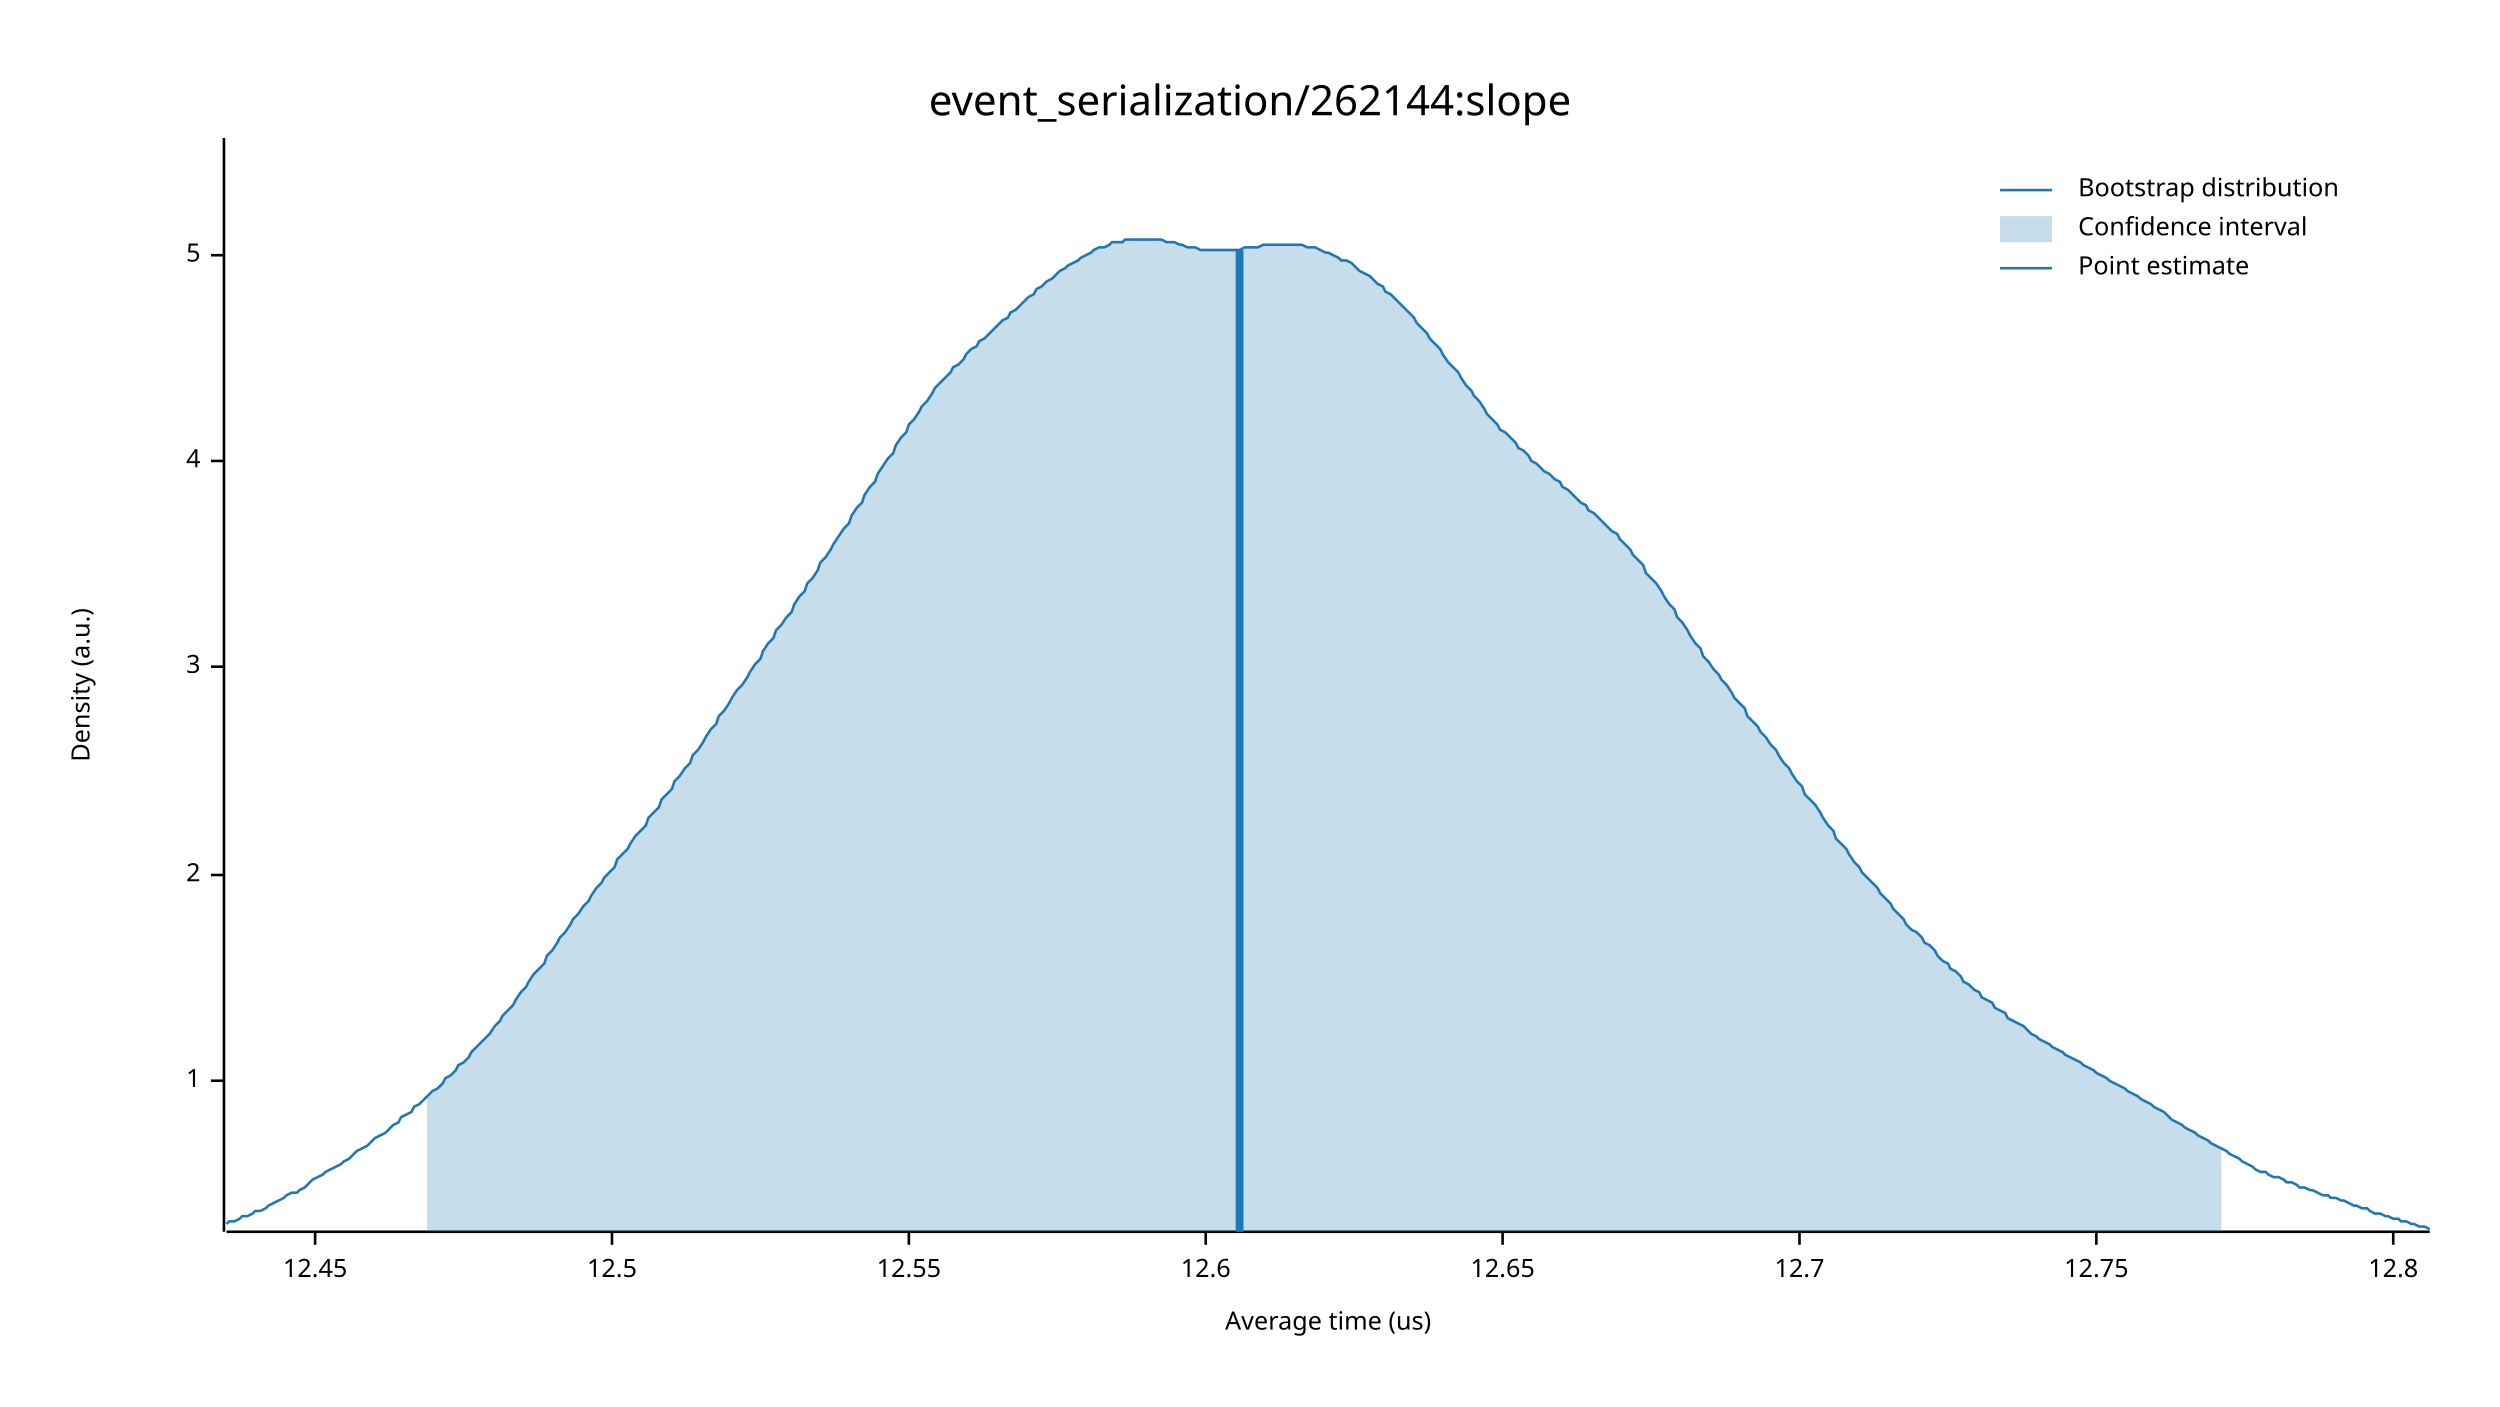
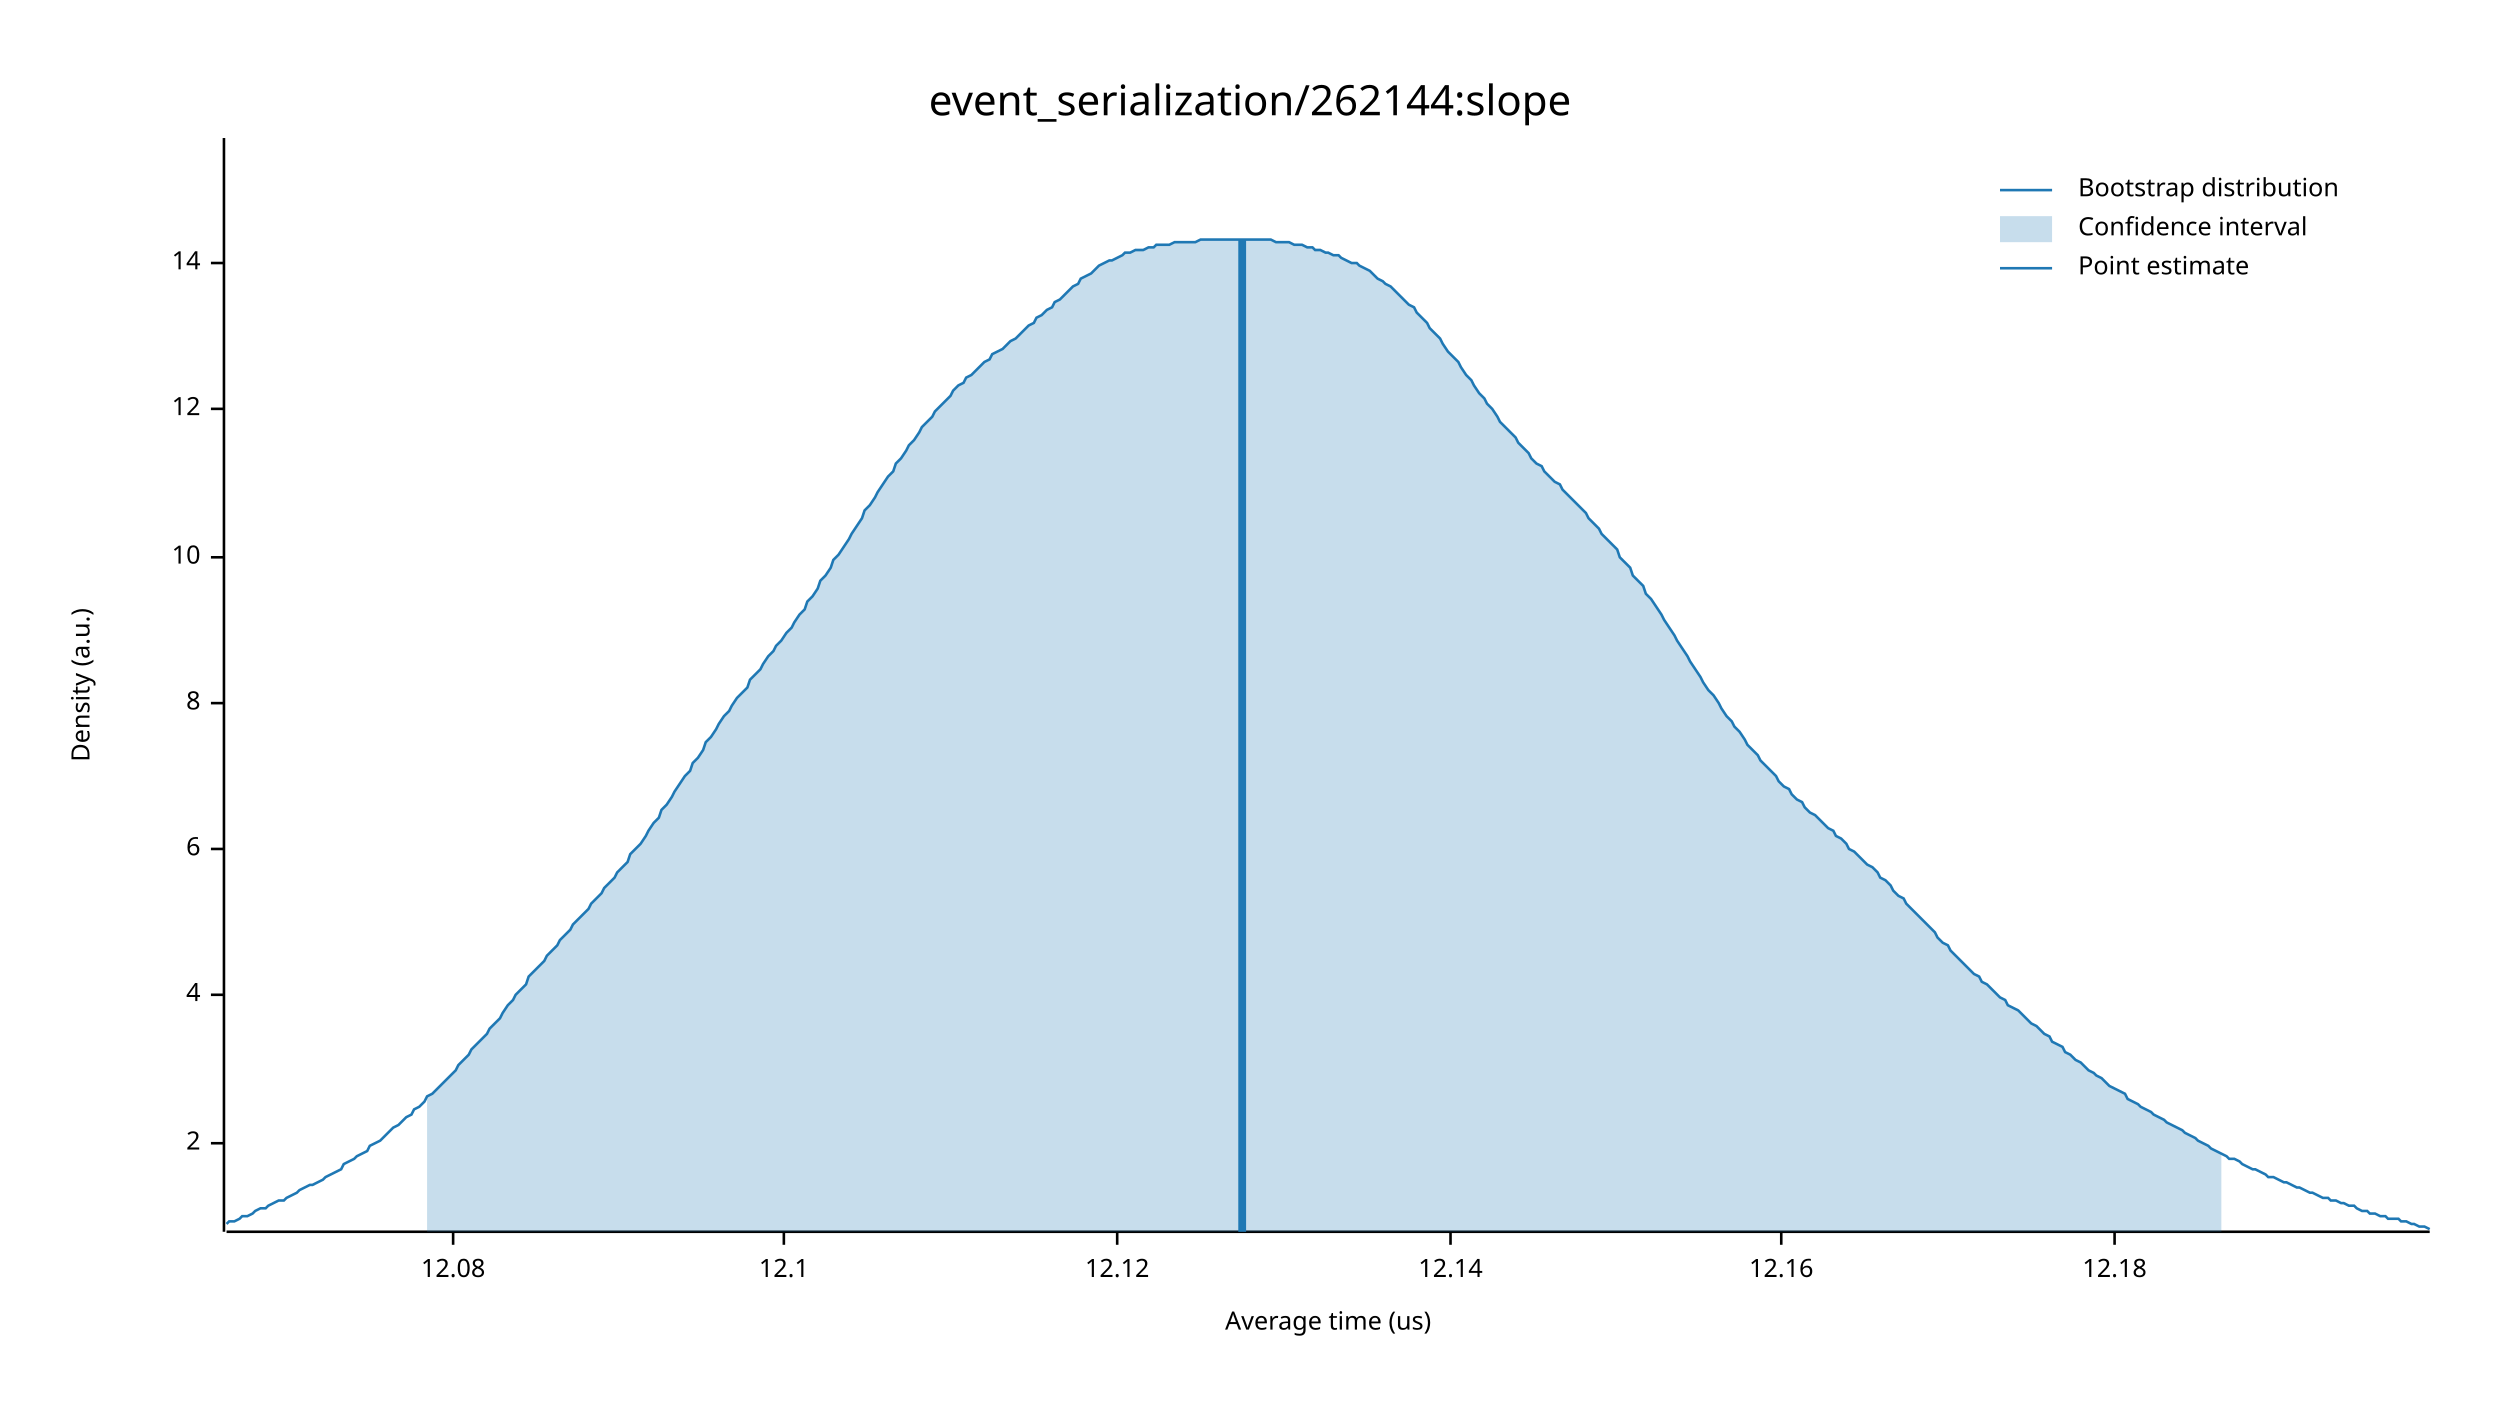
<svg xmlns="http://www.w3.org/2000/svg" width="960" height="540" viewBox="0 0 960 540">
  <text x="480" y="32" dy="0.76em" text-anchor="middle" font-family="sans-serif" font-size="16.129" opacity="1" fill="#000000">
event_serialization/262144:slope
</text>
  <text x="27" y="263" dy="0.76em" text-anchor="middle" font-family="sans-serif" font-size="9.677" opacity="1" fill="#000000" transform="rotate(270, 27, 263)">
Density (a.u.)
</text>
  <text x="510" y="513" dy="-0.5ex" text-anchor="middle" font-family="sans-serif" font-size="9.677" opacity="1" fill="#000000">
Average time (us)
</text>
  <polyline fill="none" opacity="1" stroke="#000000" stroke-width="1" points="86,53 86,473 " />
-   <text x="77" y="415" dy="0.5ex" text-anchor="end" font-family="sans-serif" font-size="9.677" opacity="1" fill="#000000">
- 1
- </text>
-   <polyline fill="none" opacity="1" stroke="#000000" stroke-width="1" points="81,415 86,415 " />
-   <text x="77" y="336" dy="0.5ex" text-anchor="end" font-family="sans-serif" font-size="9.677" opacity="1" fill="#000000">
+   <text x="77" y="439" dy="0.5ex" text-anchor="end" font-family="sans-serif" font-size="9.677" opacity="1" fill="#000000">
2
</text>
-   <polyline fill="none" opacity="1" stroke="#000000" stroke-width="1" points="81,336 86,336 " />
-   <text x="77" y="256" dy="0.5ex" text-anchor="end" font-family="sans-serif" font-size="9.677" opacity="1" fill="#000000">
- 3
- </text>
-   <polyline fill="none" opacity="1" stroke="#000000" stroke-width="1" points="81,256 86,256 " />
-   <text x="77" y="177" dy="0.5ex" text-anchor="end" font-family="sans-serif" font-size="9.677" opacity="1" fill="#000000">
+   <polyline fill="none" opacity="1" stroke="#000000" stroke-width="1" points="81,439 86,439 " />
+   <text x="77" y="382" dy="0.5ex" text-anchor="end" font-family="sans-serif" font-size="9.677" opacity="1" fill="#000000">
4
</text>
-   <polyline fill="none" opacity="1" stroke="#000000" stroke-width="1" points="81,177 86,177 " />
-   <text x="77" y="98" dy="0.5ex" text-anchor="end" font-family="sans-serif" font-size="9.677" opacity="1" fill="#000000">
- 5
+   <polyline fill="none" opacity="1" stroke="#000000" stroke-width="1" points="81,382 86,382 " />
+   <text x="77" y="326" dy="0.5ex" text-anchor="end" font-family="sans-serif" font-size="9.677" opacity="1" fill="#000000">
+ 6
</text>
-   <polyline fill="none" opacity="1" stroke="#000000" stroke-width="1" points="81,98 86,98 " />
+   <polyline fill="none" opacity="1" stroke="#000000" stroke-width="1" points="81,326 86,326 " />
+   <text x="77" y="270" dy="0.5ex" text-anchor="end" font-family="sans-serif" font-size="9.677" opacity="1" fill="#000000">
+ 8
+ </text>
+   <polyline fill="none" opacity="1" stroke="#000000" stroke-width="1" points="81,270 86,270 " />
+   <text x="77" y="214" dy="0.5ex" text-anchor="end" font-family="sans-serif" font-size="9.677" opacity="1" fill="#000000">
+ 10
+ </text>
+   <polyline fill="none" opacity="1" stroke="#000000" stroke-width="1" points="81,214 86,214 " />
+   <text x="77" y="157" dy="0.5ex" text-anchor="end" font-family="sans-serif" font-size="9.677" opacity="1" fill="#000000">
+ 12
+ </text>
+   <polyline fill="none" opacity="1" stroke="#000000" stroke-width="1" points="81,157 86,157 " />
+   <text x="77" y="101" dy="0.5ex" text-anchor="end" font-family="sans-serif" font-size="9.677" opacity="1" fill="#000000">
+ 14
+ </text>
+   <polyline fill="none" opacity="1" stroke="#000000" stroke-width="1" points="81,101 86,101 " />
  <polyline fill="none" opacity="1" stroke="#000000" stroke-width="1" points="87,473 933,473 " />
-   <text x="121" y="483" dy="0.76em" text-anchor="middle" font-family="sans-serif" font-size="9.677" opacity="1" fill="#000000">
- 12.45
+   <text x="174" y="483" dy="0.76em" text-anchor="middle" font-family="sans-serif" font-size="9.677" opacity="1" fill="#000000">
+ 12.08
</text>
-   <polyline fill="none" opacity="1" stroke="#000000" stroke-width="1" points="121,473 121,478 " />
-   <text x="235" y="483" dy="0.76em" text-anchor="middle" font-family="sans-serif" font-size="9.677" opacity="1" fill="#000000">
- 12.5
+   <polyline fill="none" opacity="1" stroke="#000000" stroke-width="1" points="174,473 174,478 " />
+   <text x="301" y="483" dy="0.76em" text-anchor="middle" font-family="sans-serif" font-size="9.677" opacity="1" fill="#000000">
+ 12.1
</text>
-   <polyline fill="none" opacity="1" stroke="#000000" stroke-width="1" points="235,473 235,478 " />
-   <text x="349" y="483" dy="0.76em" text-anchor="middle" font-family="sans-serif" font-size="9.677" opacity="1" fill="#000000">
- 12.55
+   <polyline fill="none" opacity="1" stroke="#000000" stroke-width="1" points="301,473 301,478 " />
+   <text x="429" y="483" dy="0.76em" text-anchor="middle" font-family="sans-serif" font-size="9.677" opacity="1" fill="#000000">
+ 12.12
</text>
-   <polyline fill="none" opacity="1" stroke="#000000" stroke-width="1" points="349,473 349,478 " />
-   <text x="463" y="483" dy="0.76em" text-anchor="middle" font-family="sans-serif" font-size="9.677" opacity="1" fill="#000000">
- 12.6
+   <polyline fill="none" opacity="1" stroke="#000000" stroke-width="1" points="429,473 429,478 " />
+   <text x="557" y="483" dy="0.76em" text-anchor="middle" font-family="sans-serif" font-size="9.677" opacity="1" fill="#000000">
+ 12.14
</text>
-   <polyline fill="none" opacity="1" stroke="#000000" stroke-width="1" points="463,473 463,478 " />
-   <text x="577" y="483" dy="0.76em" text-anchor="middle" font-family="sans-serif" font-size="9.677" opacity="1" fill="#000000">
- 12.65
+   <polyline fill="none" opacity="1" stroke="#000000" stroke-width="1" points="557,473 557,478 " />
+   <text x="684" y="483" dy="0.76em" text-anchor="middle" font-family="sans-serif" font-size="9.677" opacity="1" fill="#000000">
+ 12.16
</text>
-   <polyline fill="none" opacity="1" stroke="#000000" stroke-width="1" points="577,473 577,478 " />
-   <text x="691" y="483" dy="0.76em" text-anchor="middle" font-family="sans-serif" font-size="9.677" opacity="1" fill="#000000">
- 12.7
+   <polyline fill="none" opacity="1" stroke="#000000" stroke-width="1" points="684,473 684,478 " />
+   <text x="812" y="483" dy="0.76em" text-anchor="middle" font-family="sans-serif" font-size="9.677" opacity="1" fill="#000000">
+ 12.18
</text>
-   <polyline fill="none" opacity="1" stroke="#000000" stroke-width="1" points="691,473 691,478 " />
-   <text x="805" y="483" dy="0.76em" text-anchor="middle" font-family="sans-serif" font-size="9.677" opacity="1" fill="#000000">
- 12.75
- </text>
-   <polyline fill="none" opacity="1" stroke="#000000" stroke-width="1" points="805,473 805,478 " />
-   <text x="919" y="483" dy="0.76em" text-anchor="middle" font-family="sans-serif" font-size="9.677" opacity="1" fill="#000000">
- 12.8
- </text>
-   <polyline fill="none" opacity="1" stroke="#000000" stroke-width="1" points="919,473 919,478 " />
-   <polyline fill="none" opacity="1" stroke="#1F78B4" stroke-width="1" points="87,470 88,469 90,469 92,468 93,467 95,467 97,466 98,465 100,465 102,464 103,463 105,462 107,461 109,460 110,459 112,458 114,458 115,457 117,456 119,454 120,453 122,452 124,451 125,450 127,449 129,448 131,447 132,446 134,445 136,443 137,442 139,441 141,440 142,439 144,437 146,436 148,435 149,434 151,432 153,431 154,429 156,428 158,427 159,425 161,424 163,422 164,421 166,419 168,418 170,416 171,414 173,413 175,411 176,409 178,408 180,406 181,404 183,402 185,400 187,398 188,397 190,394 192,392 193,390 195,388 197,386 198,384 200,381 202,379 203,377 205,374 207,372 209,370 210,367 212,365 214,362 215,360 217,358 219,355 220,353 222,351 224,348 226,346 227,344 229,341 231,339 232,337 234,335 236,333 237,330 239,328 241,326 242,324 244,321 246,319 248,317 249,314 251,312 253,310 254,307 256,305 258,303 259,300 261,298 263,295 265,293 266,290 268,288 270,285 271,283 273,280 275,278 276,275 278,273 280,270 281,268 283,265 285,263 287,260 288,258 290,255 292,253 293,250 295,247 297,245 298,242 300,240 302,237 304,235 305,232 307,229 309,227 310,224 312,222 314,219 315,216 317,214 319,211 320,209 322,206 324,203 326,201 327,198 329,195 331,193 332,190 334,187 336,185 337,182 339,179 341,176 343,174 344,171 346,168 348,166 349,163 351,161 353,158 354,156 356,154 358,151 359,149 361,147 363,145 365,143 366,141 368,140 370,138 371,136 373,134 375,133 376,131 378,130 380,128 381,127 383,125 385,123 387,122 388,120 390,119 392,117 393,116 395,114 397,113 398,111 400,110 402,108 404,107 405,106 407,104 409,103 410,102 412,101 414,100 415,99 417,98 419,97 420,96 422,95 424,95 426,94 427,93 429,93 431,93 432,92 434,92 436,92 437,92 439,92 441,92 443,92 444,92 446,92 448,93 449,93 451,93 453,94 454,94 456,95 458,95 459,95 461,96 463,96 465,96 466,96 468,96 470,96 471,96 473,96 475,96 476,96 478,95 480,95 482,95 483,95 485,94 487,94 488,94 490,94 492,94 493,94 495,94 497,94 498,94 500,94 502,95 504,95 505,95 507,96 509,97 510,97 512,98 514,99 515,100 517,100 519,101 521,103 522,104 524,105 526,106 527,107 529,109 531,110 532,112 534,113 536,115 537,116 539,118 541,120 543,122 544,124 546,126 548,128 549,130 551,132 553,134 554,136 556,139 558,141 560,143 561,145 563,148 565,150 566,152 568,154 570,157 571,159 573,161 575,163 576,165 578,166 580,168 582,170 583,172 585,173 587,175 588,177 590,178 592,180 593,181 595,182 597,184 599,185 600,187 602,188 604,190 605,191 607,193 609,194 610,196 612,197 614,199 615,200 617,202 619,204 621,205 622,207 624,209 626,211 627,213 629,215 631,217 632,220 634,222 636,224 638,227 639,229 641,232 643,234 644,237 646,239 648,242 649,244 651,247 653,249 654,252 656,254 658,257 660,259 661,261 663,263 665,266 666,268 668,270 670,272 671,275 673,277 675,279 676,281 678,283 680,286 682,288 683,290 685,293 687,295 688,297 690,300 692,302 693,305 695,307 697,309 699,312 700,314 702,317 704,319 705,322 707,324 709,326 710,328 712,331 714,333 715,335 717,337 719,339 721,341 722,343 724,345 726,347 727,349 729,351 731,353 732,355 734,357 736,358 738,360 739,362 741,363 743,365 744,367 746,369 748,370 749,372 751,373 753,375 754,377 756,378 758,380 760,381 761,383 763,384 765,385 766,387 768,388 770,389 771,391 773,392 775,393 777,394 778,395 780,397 782,398 783,399 785,400 787,401 788,402 790,403 792,404 793,405 795,406 797,407 799,408 800,409 802,410 804,411 805,412 807,413 809,414 810,415 812,416 814,417 816,418 817,419 819,420 821,421 822,422 824,423 826,424 827,425 829,426 831,427 832,428 834,430 836,431 838,432 839,433 841,434 843,435 844,436 846,437 848,438 849,439 851,440 853,441 855,442 856,443 858,444 860,445 861,446 863,447 865,448 866,449 868,450 870,450 871,451 873,452 875,452 877,453 878,454 880,454 882,455 883,456 885,456 887,457 888,457 890,458 892,459 894,459 895,460 897,460 899,461 900,461 902,462 904,463 905,463 907,464 909,464 910,465 912,466 914,466 916,467 917,467 919,468 921,468 922,469 924,469 926,470 927,470 929,471 931,471 933,472 " />
-   <polygon opacity="0.25" fill="#1F78B4" points="164,421 166,419 168,418 170,416 171,414 173,413 175,411 176,409 178,408 180,406 181,404 183,402 185,400 187,398 188,397 190,394 192,392 193,390 195,388 197,386 198,384 200,381 202,379 203,377 205,374 207,372 209,370 210,367 212,365 214,362 215,360 217,358 219,355 220,353 222,351 224,348 226,346 227,344 229,341 231,339 232,337 234,335 236,333 237,330 239,328 241,326 242,324 244,321 246,319 248,317 249,314 251,312 253,310 254,307 256,305 258,303 259,300 261,298 263,295 265,293 266,290 268,288 270,285 271,283 273,280 275,278 276,275 278,273 280,270 281,268 283,265 285,263 287,260 288,258 290,255 292,253 293,250 295,247 297,245 298,242 300,240 302,237 304,235 305,232 307,229 309,227 310,224 312,222 314,219 315,216 317,214 319,211 320,209 322,206 324,203 326,201 327,198 329,195 331,193 332,190 334,187 336,185 337,182 339,179 341,176 343,174 344,171 346,168 348,166 349,163 351,161 353,158 354,156 356,154 358,151 359,149 361,147 363,145 365,143 366,141 368,140 370,138 371,136 373,134 375,133 376,131 378,130 380,128 381,127 383,125 385,123 387,122 388,120 390,119 392,117 393,116 395,114 397,113 398,111 400,110 402,108 404,107 405,106 407,104 409,103 410,102 412,101 414,100 415,99 417,98 419,97 420,96 422,95 424,95 426,94 427,93 429,93 431,93 432,92 434,92 436,92 437,92 439,92 441,92 443,92 444,92 446,92 448,93 449,93 451,93 453,94 454,94 456,95 458,95 459,95 461,96 463,96 465,96 466,96 468,96 470,96 471,96 473,96 475,96 476,96 478,95 480,95 482,95 483,95 485,94 487,94 488,94 490,94 492,94 493,94 495,94 497,94 498,94 500,94 502,95 504,95 505,95 507,96 509,97 510,97 512,98 514,99 515,100 517,100 519,101 521,103 522,104 524,105 526,106 527,107 529,109 531,110 532,112 534,113 536,115 537,116 539,118 541,120 543,122 544,124 546,126 548,128 549,130 551,132 553,134 554,136 556,139 558,141 560,143 561,145 563,148 565,150 566,152 568,154 570,157 571,159 573,161 575,163 576,165 578,166 580,168 582,170 583,172 585,173 587,175 588,177 590,178 592,180 593,181 595,182 597,184 599,185 600,187 602,188 604,190 605,191 607,193 609,194 610,196 612,197 614,199 615,200 617,202 619,204 621,205 622,207 624,209 626,211 627,213 629,215 631,217 632,220 634,222 636,224 638,227 639,229 641,232 643,234 644,237 646,239 648,242 649,244 651,247 653,249 654,252 656,254 658,257 660,259 661,261 663,263 665,266 666,268 668,270 670,272 671,275 673,277 675,279 676,281 678,283 680,286 682,288 683,290 685,293 687,295 688,297 690,300 692,302 693,305 695,307 697,309 699,312 700,314 702,317 704,319 705,322 707,324 709,326 710,328 712,331 714,333 715,335 717,337 719,339 721,341 722,343 724,345 726,347 727,349 729,351 731,353 732,355 734,357 736,358 738,360 739,362 741,363 743,365 744,367 746,369 748,370 749,372 751,373 753,375 754,377 756,378 758,380 760,381 761,383 763,384 765,385 766,387 768,388 770,389 771,391 773,392 775,393 777,394 778,395 780,397 782,398 783,399 785,400 787,401 788,402 790,403 792,404 793,405 795,406 797,407 799,408 800,409 802,410 804,411 805,412 807,413 809,414 810,415 812,416 814,417 816,418 817,419 819,420 821,421 822,422 824,423 826,424 827,425 829,426 831,427 832,428 834,430 836,431 838,432 839,433 841,434 843,435 844,436 846,437 848,438 849,439 851,440 853,441 853,473 164,473 " />
-   <polyline fill="none" opacity="1" stroke="#1F78B4" stroke-width="3" points="476,473 476,96 " />
+   <polyline fill="none" opacity="1" stroke="#000000" stroke-width="1" points="812,473 812,478 " />
+   <polyline fill="none" opacity="1" stroke="#1F78B4" stroke-width="1" points="87,470 88,469 90,469 92,468 93,467 95,467 97,466 98,465 100,464 102,464 103,463 105,462 107,461 109,461 110,460 112,459 114,458 115,457 117,456 119,455 120,455 122,454 124,453 125,452 127,451 129,450 131,449 132,447 134,446 136,445 137,444 139,443 141,442 142,440 144,439 146,438 148,436 149,435 151,433 153,432 154,431 156,429 158,428 159,426 161,425 163,423 164,421 166,420 168,418 170,416 171,415 173,413 175,411 176,409 178,407 180,405 181,403 183,401 185,399 187,397 188,395 190,393 192,391 193,389 195,386 197,384 198,382 200,380 202,378 203,375 205,373 207,371 209,369 210,367 212,365 214,363 215,361 217,359 219,357 220,355 222,353 224,351 226,349 227,347 229,345 231,343 232,341 234,339 236,337 237,335 239,333 241,331 242,328 244,326 246,324 248,321 249,319 251,316 253,314 254,311 256,309 258,306 259,304 261,301 263,298 265,296 266,293 268,291 270,288 271,285 273,283 275,280 276,278 278,275 280,273 281,271 283,268 285,266 287,264 288,261 290,259 292,257 293,255 295,252 297,250 298,248 300,246 302,243 304,241 305,239 307,236 309,234 310,231 312,229 314,226 315,223 317,221 319,218 320,215 322,213 324,210 326,207 327,205 329,202 331,199 332,196 334,194 336,191 337,189 339,186 341,183 343,181 344,178 346,176 348,173 349,171 351,169 353,166 354,164 356,162 358,160 359,158 361,156 363,154 365,152 366,150 368,148 370,147 371,145 373,144 375,142 376,141 378,139 380,138 381,136 383,135 385,134 387,132 388,131 390,130 392,128 393,127 395,125 397,124 398,122 400,121 402,119 404,118 405,116 407,115 409,113 410,112 412,110 414,109 415,107 417,106 419,105 420,104 422,102 424,101 426,100 427,100 429,99 431,98 432,97 434,97 436,96 437,96 439,96 441,95 443,95 444,94 446,94 448,94 449,94 451,93 453,93 454,93 456,93 458,93 459,93 461,92 463,92 465,92 466,92 468,92 470,92 471,92 473,92 475,92 476,92 478,92 480,92 482,92 483,92 485,92 487,92 488,92 490,93 492,93 493,93 495,93 497,94 498,94 500,94 502,95 504,95 505,96 507,96 509,97 510,97 512,98 514,98 515,99 517,100 519,101 521,101 522,102 524,103 526,104 527,105 529,107 531,108 532,109 534,110 536,112 537,113 539,115 541,117 543,118 544,120 546,122 548,124 549,126 551,128 553,130 554,132 556,135 558,137 560,139 561,141 563,144 565,146 566,148 568,151 570,153 571,155 573,157 575,160 576,162 578,164 580,166 582,168 583,170 585,172 587,174 588,176 590,178 592,179 593,181 595,183 597,185 599,186 600,188 602,190 604,192 605,193 607,195 609,197 610,199 612,201 614,203 615,205 617,207 619,209 621,211 622,214 624,216 626,218 627,221 629,223 631,225 632,228 634,230 636,233 638,236 639,238 641,241 643,244 644,246 646,249 648,252 649,254 651,257 653,260 654,262 656,265 658,267 660,270 661,272 663,275 665,277 666,279 668,281 670,284 671,286 673,288 675,290 676,292 678,294 680,296 682,298 683,300 685,302 687,303 688,305 690,307 692,308 693,310 695,312 697,313 699,315 700,316 702,318 704,319 705,321 707,322 709,324 710,326 712,327 714,329 715,330 717,332 719,333 721,335 722,337 724,338 726,340 727,342 729,344 731,345 732,347 734,349 736,351 738,353 739,354 741,356 743,358 744,360 746,362 748,363 749,365 751,367 753,369 754,370 756,372 758,374 760,375 761,377 763,378 765,380 766,381 768,383 770,384 771,386 773,387 775,388 777,390 778,391 780,393 782,394 783,395 785,397 787,398 788,400 790,401 792,402 793,404 795,405 797,407 799,408 800,409 802,411 804,412 805,413 807,414 809,416 810,417 812,418 814,419 816,420 817,422 819,423 821,424 822,425 824,426 826,427 827,428 829,429 831,430 832,431 834,432 836,433 838,434 839,435 841,436 843,437 844,438 846,439 848,440 849,441 851,442 853,443 855,444 856,445 858,445 860,446 861,447 863,448 865,449 866,449 868,450 870,451 871,452 873,452 875,453 877,454 878,454 880,455 882,456 883,456 885,457 887,458 888,458 890,459 892,460 894,460 895,461 897,461 899,462 900,462 902,463 904,463 905,464 907,465 909,465 910,466 912,466 914,467 916,467 917,468 919,468 921,468 922,469 924,469 926,470 927,470 929,471 931,471 933,472 " />
+   <polygon opacity="0.25" fill="#1F78B4" points="164,421 166,420 168,418 170,416 171,415 173,413 175,411 176,409 178,407 180,405 181,403 183,401 185,399 187,397 188,395 190,393 192,391 193,389 195,386 197,384 198,382 200,380 202,378 203,375 205,373 207,371 209,369 210,367 212,365 214,363 215,361 217,359 219,357 220,355 222,353 224,351 226,349 227,347 229,345 231,343 232,341 234,339 236,337 237,335 239,333 241,331 242,328 244,326 246,324 248,321 249,319 251,316 253,314 254,311 256,309 258,306 259,304 261,301 263,298 265,296 266,293 268,291 270,288 271,285 273,283 275,280 276,278 278,275 280,273 281,271 283,268 285,266 287,264 288,261 290,259 292,257 293,255 295,252 297,250 298,248 300,246 302,243 304,241 305,239 307,236 309,234 310,231 312,229 314,226 315,223 317,221 319,218 320,215 322,213 324,210 326,207 327,205 329,202 331,199 332,196 334,194 336,191 337,189 339,186 341,183 343,181 344,178 346,176 348,173 349,171 351,169 353,166 354,164 356,162 358,160 359,158 361,156 363,154 365,152 366,150 368,148 370,147 371,145 373,144 375,142 376,141 378,139 380,138 381,136 383,135 385,134 387,132 388,131 390,130 392,128 393,127 395,125 397,124 398,122 400,121 402,119 404,118 405,116 407,115 409,113 410,112 412,110 414,109 415,107 417,106 419,105 420,104 422,102 424,101 426,100 427,100 429,99 431,98 432,97 434,97 436,96 437,96 439,96 441,95 443,95 444,94 446,94 448,94 449,94 451,93 453,93 454,93 456,93 458,93 459,93 461,92 463,92 465,92 466,92 468,92 470,92 471,92 473,92 475,92 476,92 478,92 480,92 482,92 483,92 485,92 487,92 488,92 490,93 492,93 493,93 495,93 497,94 498,94 500,94 502,95 504,95 505,96 507,96 509,97 510,97 512,98 514,98 515,99 517,100 519,101 521,101 522,102 524,103 526,104 527,105 529,107 531,108 532,109 534,110 536,112 537,113 539,115 541,117 543,118 544,120 546,122 548,124 549,126 551,128 553,130 554,132 556,135 558,137 560,139 561,141 563,144 565,146 566,148 568,151 570,153 571,155 573,157 575,160 576,162 578,164 580,166 582,168 583,170 585,172 587,174 588,176 590,178 592,179 593,181 595,183 597,185 599,186 600,188 602,190 604,192 605,193 607,195 609,197 610,199 612,201 614,203 615,205 617,207 619,209 621,211 622,214 624,216 626,218 627,221 629,223 631,225 632,228 634,230 636,233 638,236 639,238 641,241 643,244 644,246 646,249 648,252 649,254 651,257 653,260 654,262 656,265 658,267 660,270 661,272 663,275 665,277 666,279 668,281 670,284 671,286 673,288 675,290 676,292 678,294 680,296 682,298 683,300 685,302 687,303 688,305 690,307 692,308 693,310 695,312 697,313 699,315 700,316 702,318 704,319 705,321 707,322 709,324 710,326 712,327 714,329 715,330 717,332 719,333 721,335 722,337 724,338 726,340 727,342 729,344 731,345 732,347 734,349 736,351 738,353 739,354 741,356 743,358 744,360 746,362 748,363 749,365 751,367 753,369 754,370 756,372 758,374 760,375 761,377 763,378 765,380 766,381 768,383 770,384 771,386 773,387 775,388 777,390 778,391 780,393 782,394 783,395 785,397 787,398 788,400 790,401 792,402 793,404 795,405 797,407 799,408 800,409 802,411 804,412 805,413 807,414 809,416 810,417 812,418 814,419 816,420 817,422 819,423 821,424 822,425 824,426 826,427 827,428 829,429 831,430 832,431 834,432 836,433 838,434 839,435 841,436 843,437 844,438 846,439 848,440 849,441 851,442 853,443 853,473 164,473 " />
+   <polyline fill="none" opacity="1" stroke="#1F78B4" stroke-width="3" points="477,473 477,92 " />
  <text x="798" y="68" dy="0.76em" text-anchor="start" font-family="sans-serif" font-size="9.677" opacity="1" fill="#000000">
Bootstrap distribution
</text>
  <text x="798" y="83" dy="0.76em" text-anchor="start" font-family="sans-serif" font-size="9.677" opacity="1" fill="#000000">
Confidence interval
</text>
  <text x="798" y="98" dy="0.76em" text-anchor="start" font-family="sans-serif" font-size="9.677" opacity="1" fill="#000000">
Point estimate
</text>
  <polyline fill="none" opacity="1" stroke="#1F78B4" stroke-width="1" points="768,73 788,73 " />
  <rect x="768" y="83" width="20" height="10" opacity="0.25" fill="#1F78B4" stroke="none" />
  <polyline fill="none" opacity="1" stroke="#1F78B4" stroke-width="1" points="768,103 788,103 " />
</svg>
